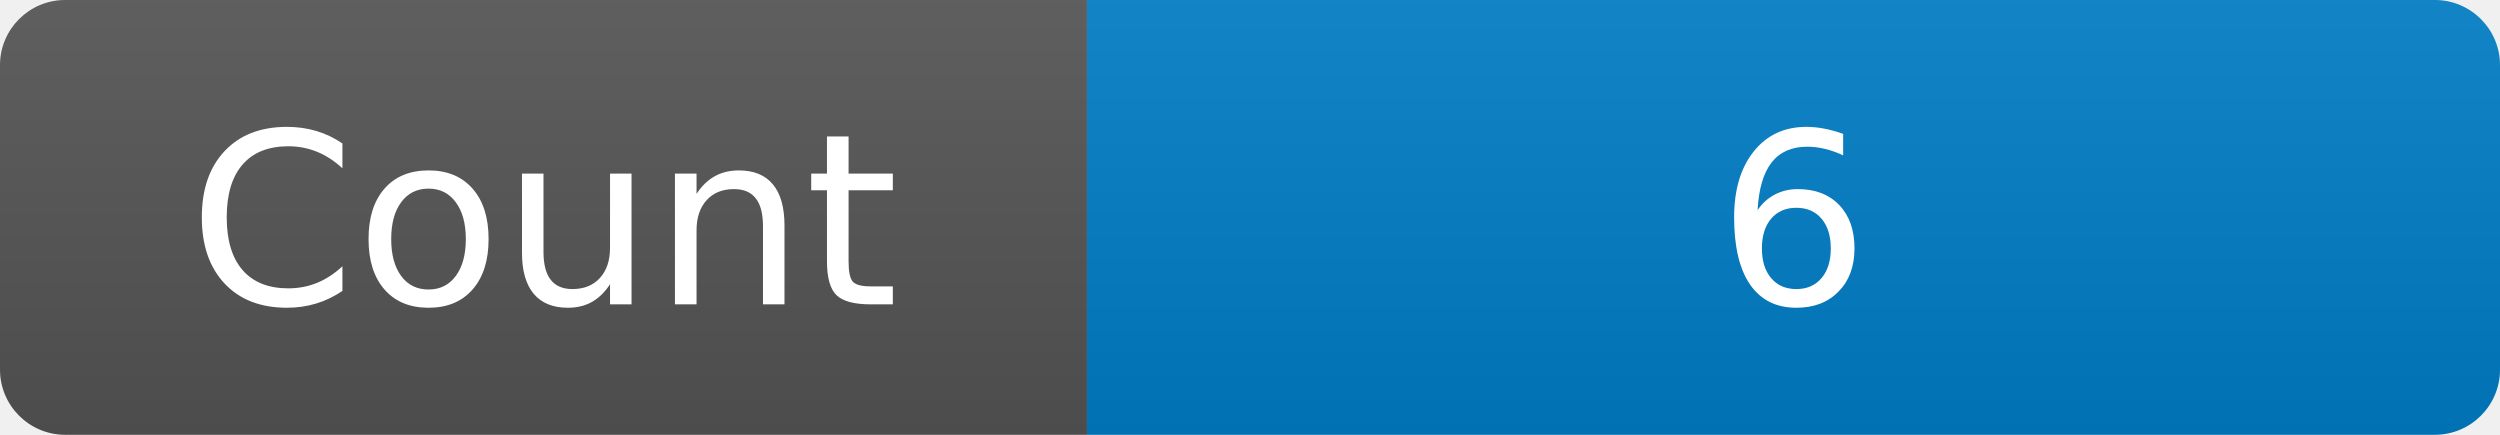
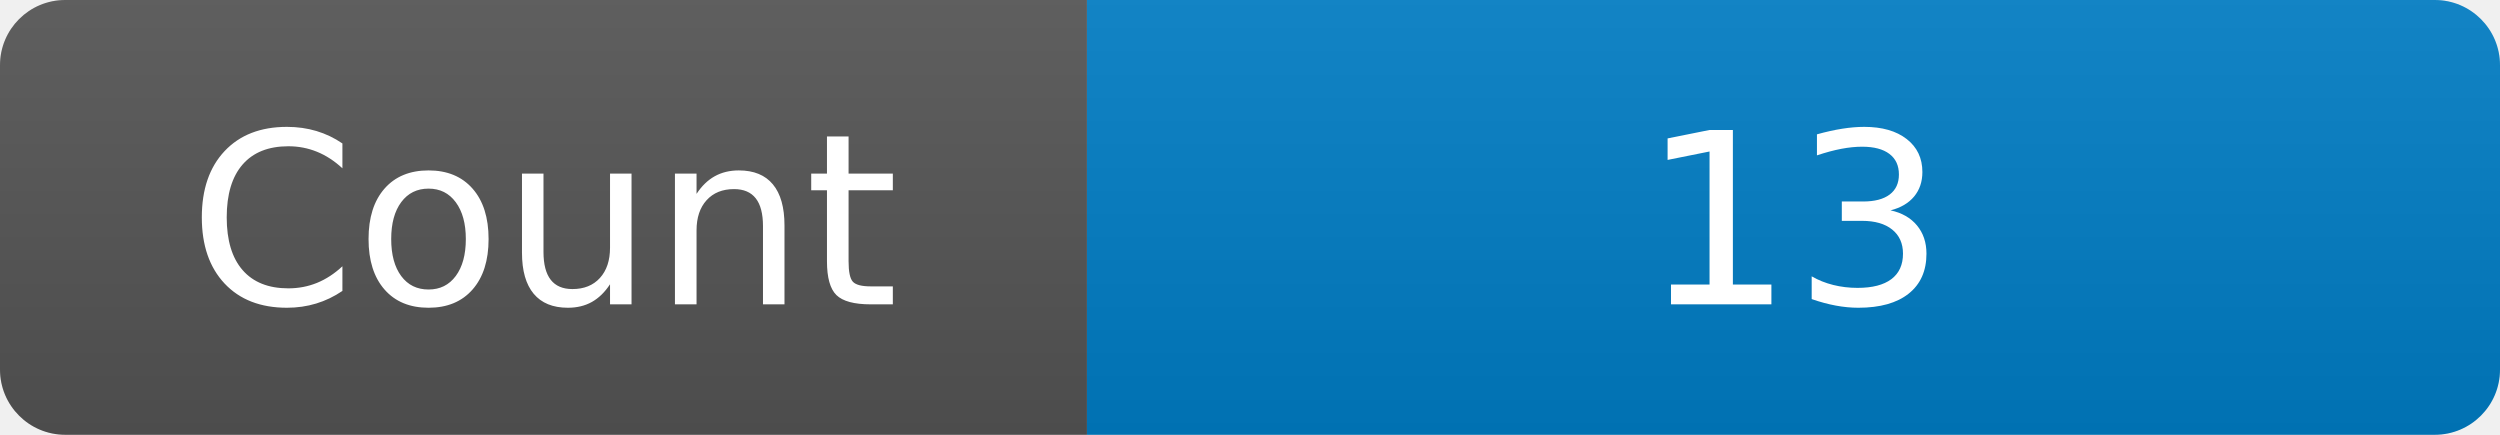
<svg xmlns="http://www.w3.org/2000/svg" width="115" height="20" role="img" aria-label="Maintained?: yes">
  <linearGradient id="s" x2="0" y2="100%">
    <stop offset="0" stop-color="#bbb" stop-opacity=".1" />
    <stop offset="1" stop-opacity=".1" />
  </linearGradient>
  <clipPath id="r">
    <rect width="115" height="20" rx="3" fill="#fff" />
  </clipPath>
  <g clip-path="url(#r)">
    <rect width="50" height="20" fill="#555" />
    <rect x="50" width="160" height="20" fill="#007ec6" />
    <rect width="115" height="20" fill="url(#s)" />
  </g>
  <g fill="#fff" text-anchor="middle" font-family="Verdana,Geneva,DejaVu Sans,sans-serif" font-size="110">
    <text x="250" y="140" transform="scale(.1)" fill="#fff">Count</text>
-     <text x="825" y="140" transform="scale(.1)" fill="#fff">6</text>
+     <text x="825" y="140" transform="scale(.1)" fill="#fff">13</text>
  </g>
</svg>
